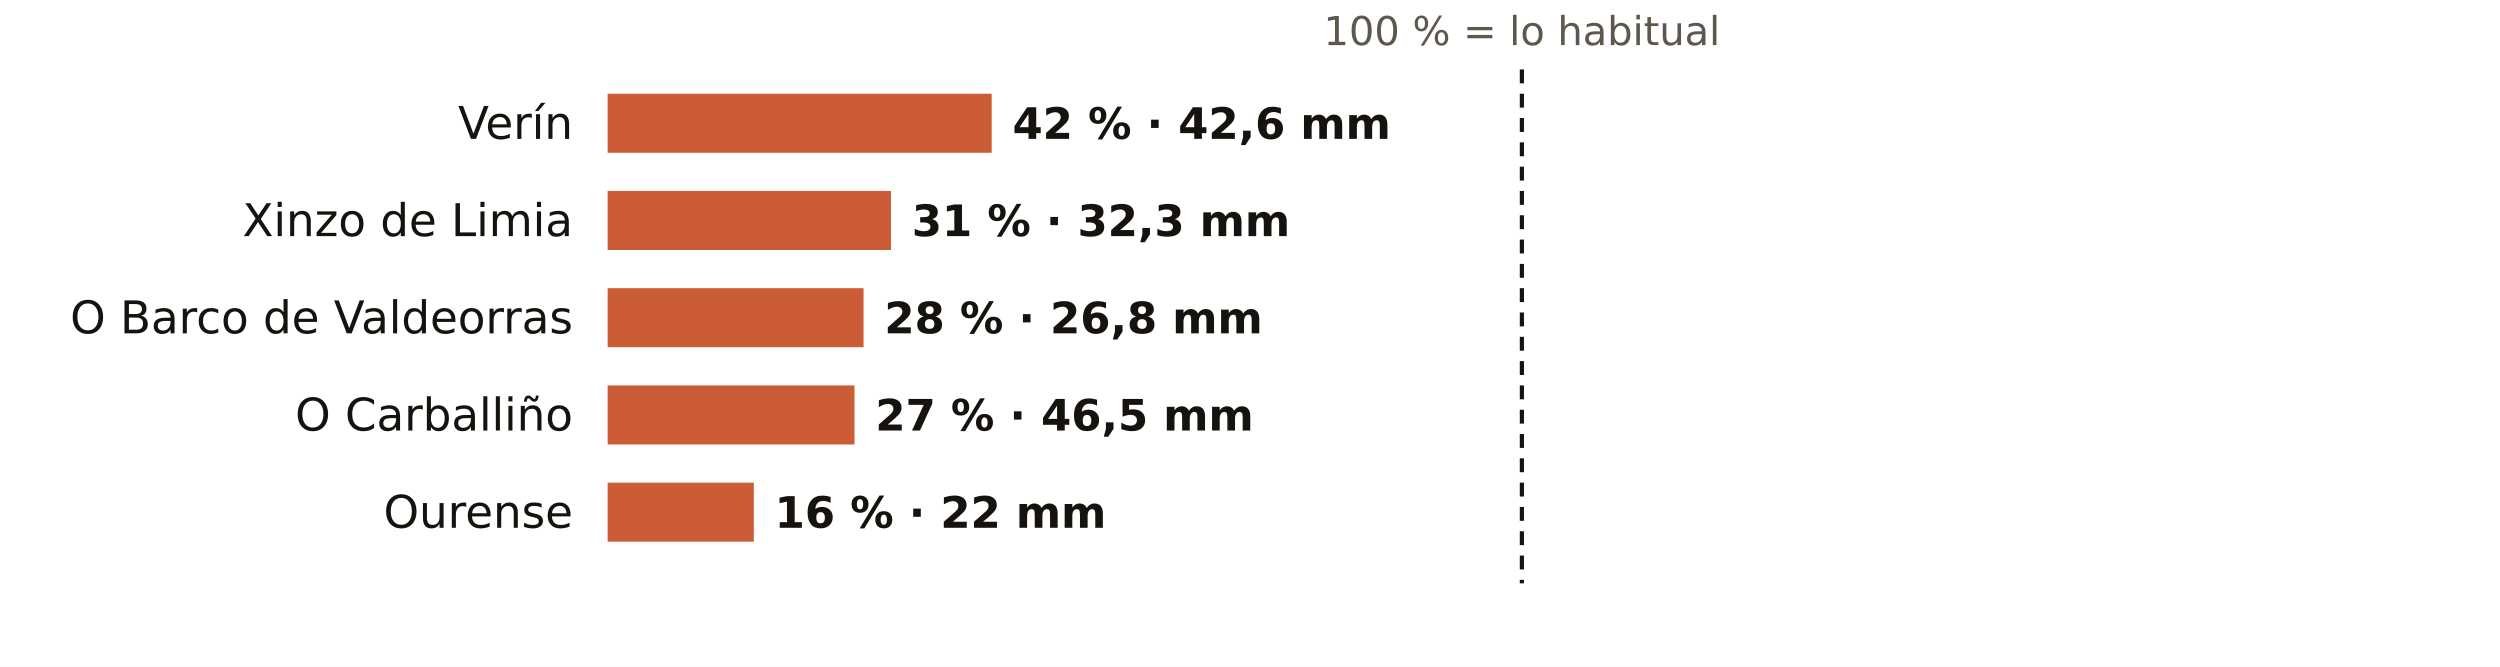
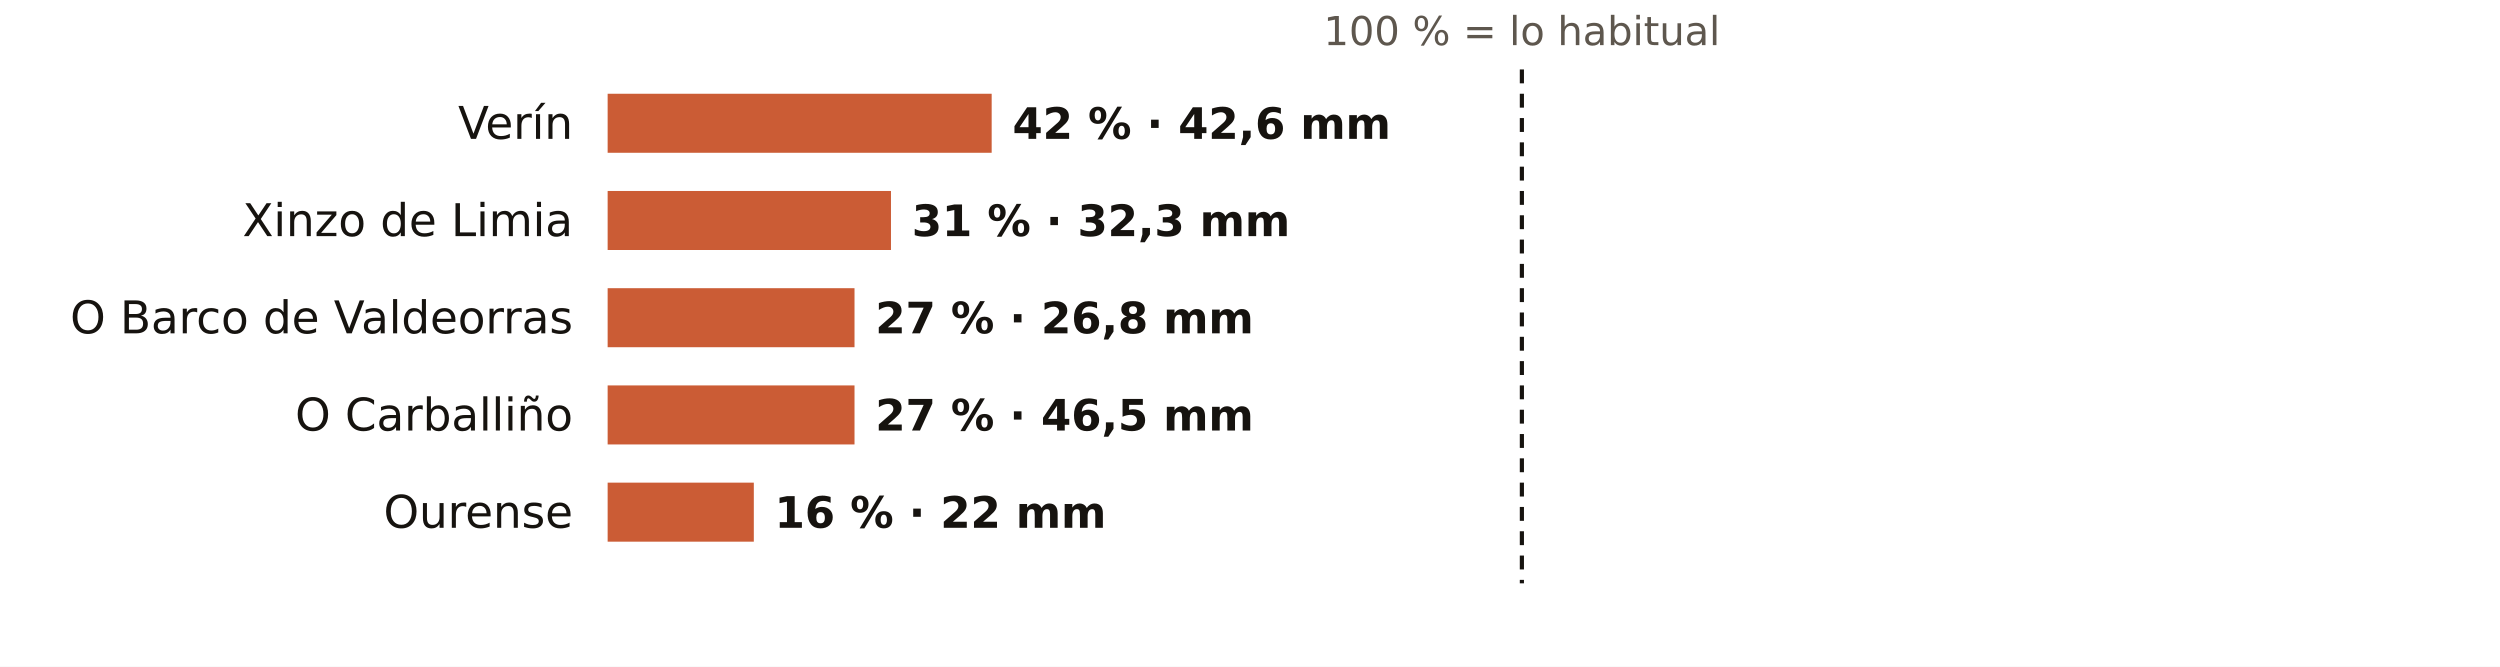
<svg xmlns="http://www.w3.org/2000/svg" viewBox="0 0 720 192" width="720" height="192" role="img" aria-label="El otoño en los pluviómetros de AEMET de Ourense: % de lo habitual">
  <rect width="720" height="192" fill="#FFFFFF" />
  <text x="438.3" y="13.0" font-size="11.5" fill="#5E574E" text-anchor="middle" font-weight="400" font-family="Public Sans, DejaVu Sans, Arial, sans-serif">100 % = lo habitual</text>
  <text x="165.0" y="40.0" font-size="13" fill="#16130F" text-anchor="end" font-weight="500" font-family="Public Sans, DejaVu Sans, Arial, sans-serif">Verín</text>
  <rect x="175" y="27" width="110.6" height="17" fill="#C4461A" opacity="0.88" />
  <text x="291.6" y="40.0" font-size="12.5" fill="#16130F" text-anchor="start" font-weight="600" font-family="Public Sans, DejaVu Sans, Arial, sans-serif">42 % · 42,6 mm</text>
  <text x="165.0" y="68.0" font-size="13" fill="#16130F" text-anchor="end" font-weight="500" font-family="Public Sans, DejaVu Sans, Arial, sans-serif">Xinzo de Limia</text>
  <rect x="175" y="55" width="81.6" height="17" fill="#C4461A" opacity="0.88" />
  <text x="262.6" y="68.0" font-size="12.5" fill="#16130F" text-anchor="start" font-weight="600" font-family="Public Sans, DejaVu Sans, Arial, sans-serif">31 % · 32,3 mm</text>
  <text x="165.0" y="96.0" font-size="13" fill="#16130F" text-anchor="end" font-weight="500" font-family="Public Sans, DejaVu Sans, Arial, sans-serif">O Barco de Valdeorras</text>
-   <rect x="175" y="83" width="73.7" height="17" fill="#C4461A" opacity="0.88" />
-   <text x="254.7" y="96.0" font-size="12.5" fill="#16130F" text-anchor="start" font-weight="600" font-family="Public Sans, DejaVu Sans, Arial, sans-serif">28 % · 26,8 mm</text>
+   <rect x="175" y="83" width="71.1" height="17" fill="#C4461A" opacity="0.88" />
+   <text x="252.1" y="96.0" font-size="12.5" fill="#16130F" text-anchor="start" font-weight="600" font-family="Public Sans, DejaVu Sans, Arial, sans-serif">27 % · 26,8 mm</text>
  <text x="165.0" y="124.0" font-size="13" fill="#16130F" text-anchor="end" font-weight="500" font-family="Public Sans, DejaVu Sans, Arial, sans-serif">O Carballiño</text>
  <rect x="175" y="111" width="71.1" height="17" fill="#C4461A" opacity="0.88" />
  <text x="252.1" y="124.0" font-size="12.5" fill="#16130F" text-anchor="start" font-weight="600" font-family="Public Sans, DejaVu Sans, Arial, sans-serif">27 % · 46,5 mm</text>
  <text x="165.0" y="152.0" font-size="13" fill="#16130F" text-anchor="end" font-weight="500" font-family="Public Sans, DejaVu Sans, Arial, sans-serif">Ourense</text>
  <rect x="175" y="139" width="42.1" height="17" fill="#C4461A" opacity="0.88" />
  <text x="223.1" y="152.0" font-size="12.5" fill="#16130F" text-anchor="start" font-weight="600" font-family="Public Sans, DejaVu Sans, Arial, sans-serif">16 % · 22 mm</text>
  <line x1="438.3" x2="438.3" y1="20" y2="168" stroke="#16130F" stroke-width="1.2" stroke-dasharray="4 3" />
</svg>
